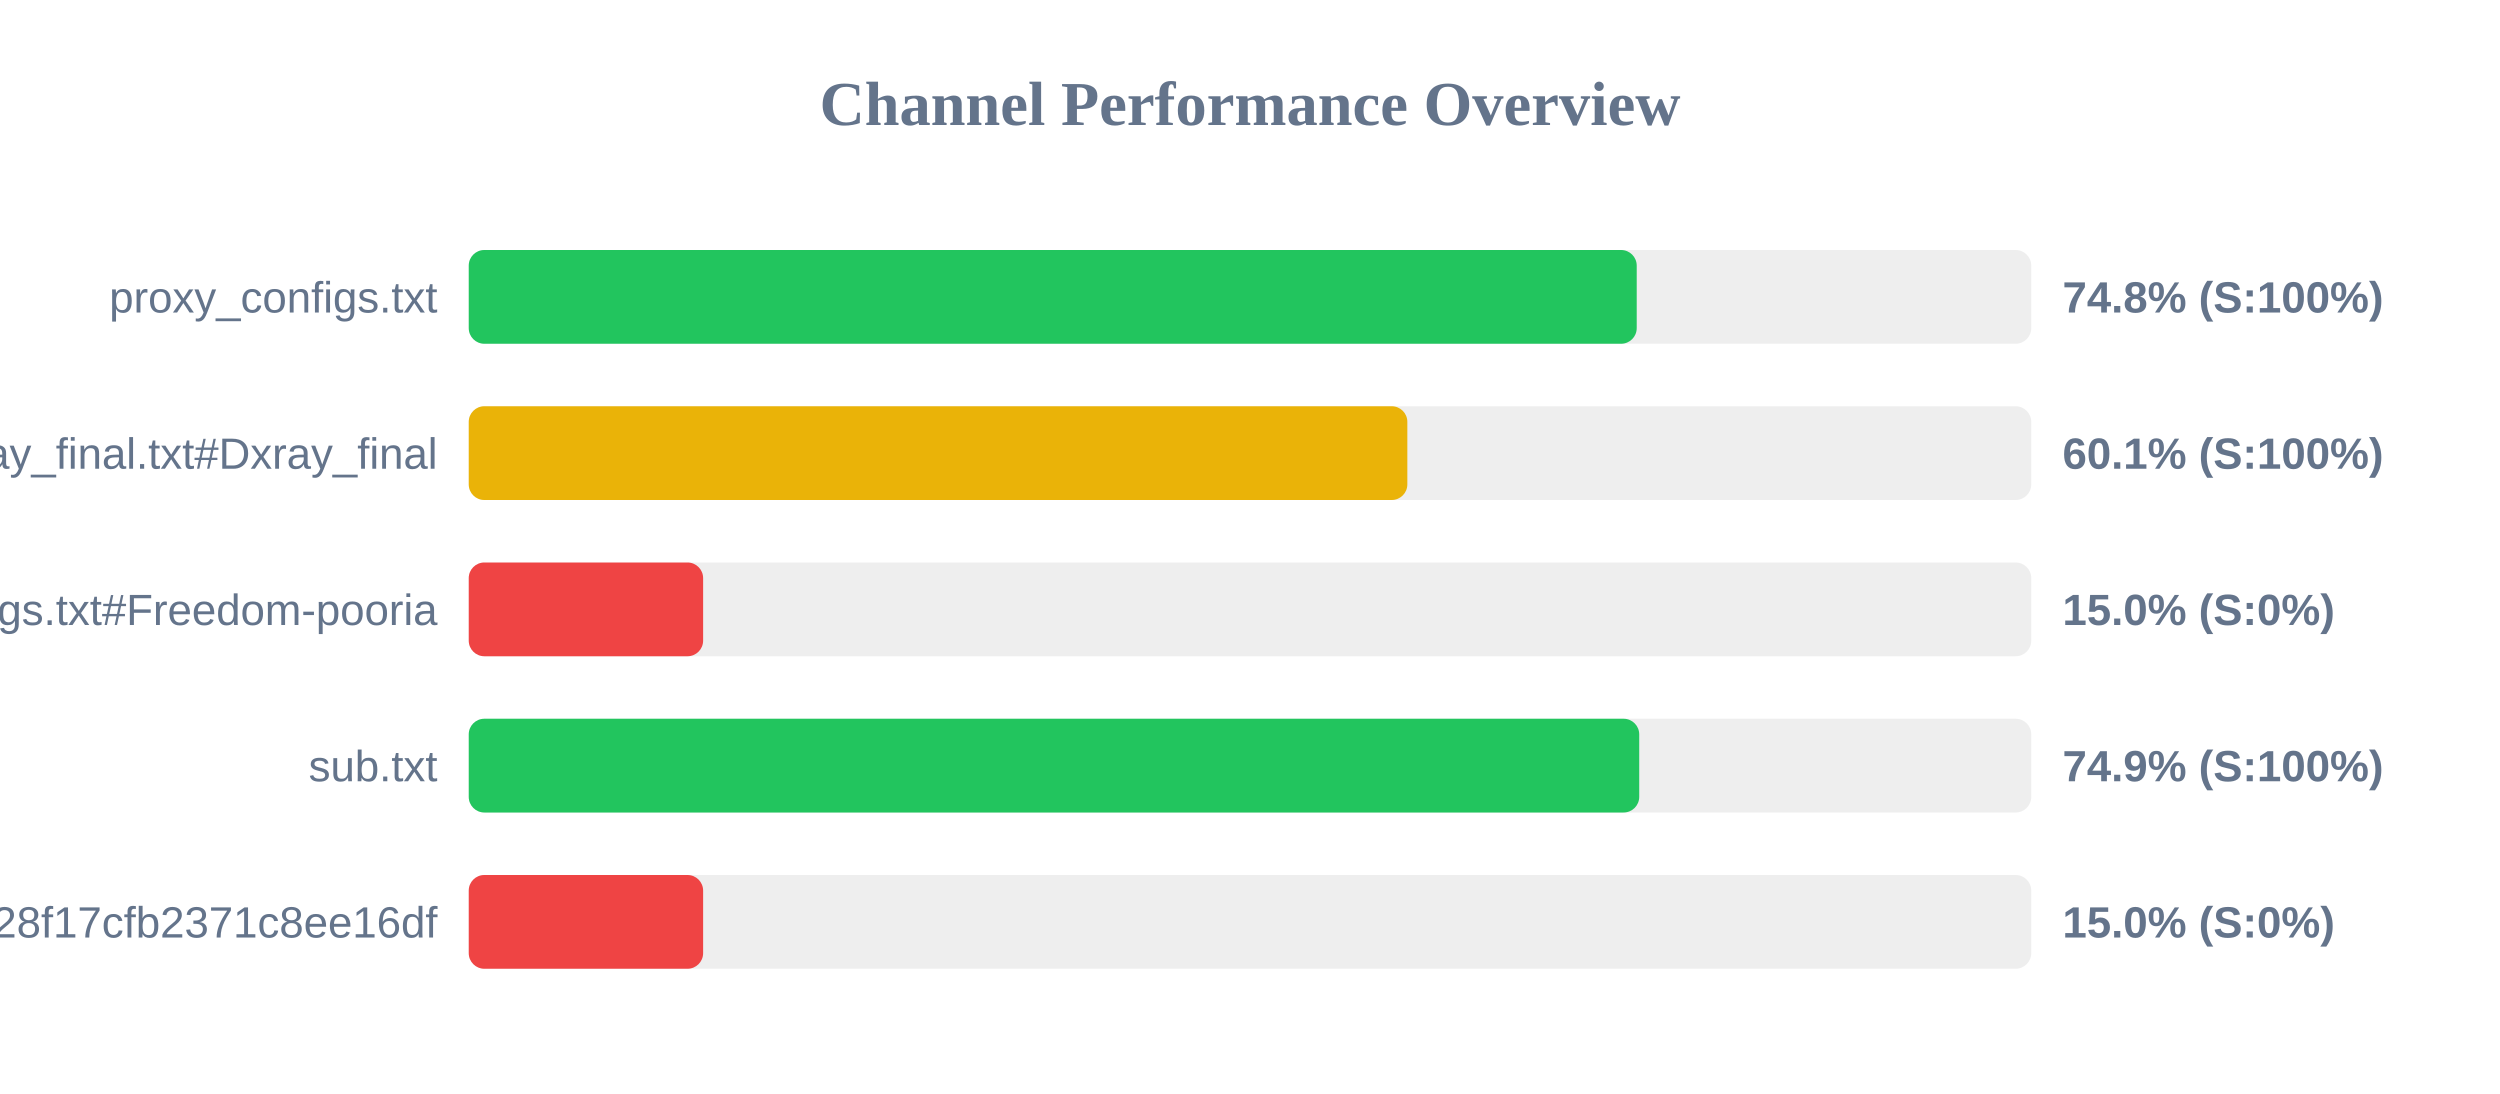
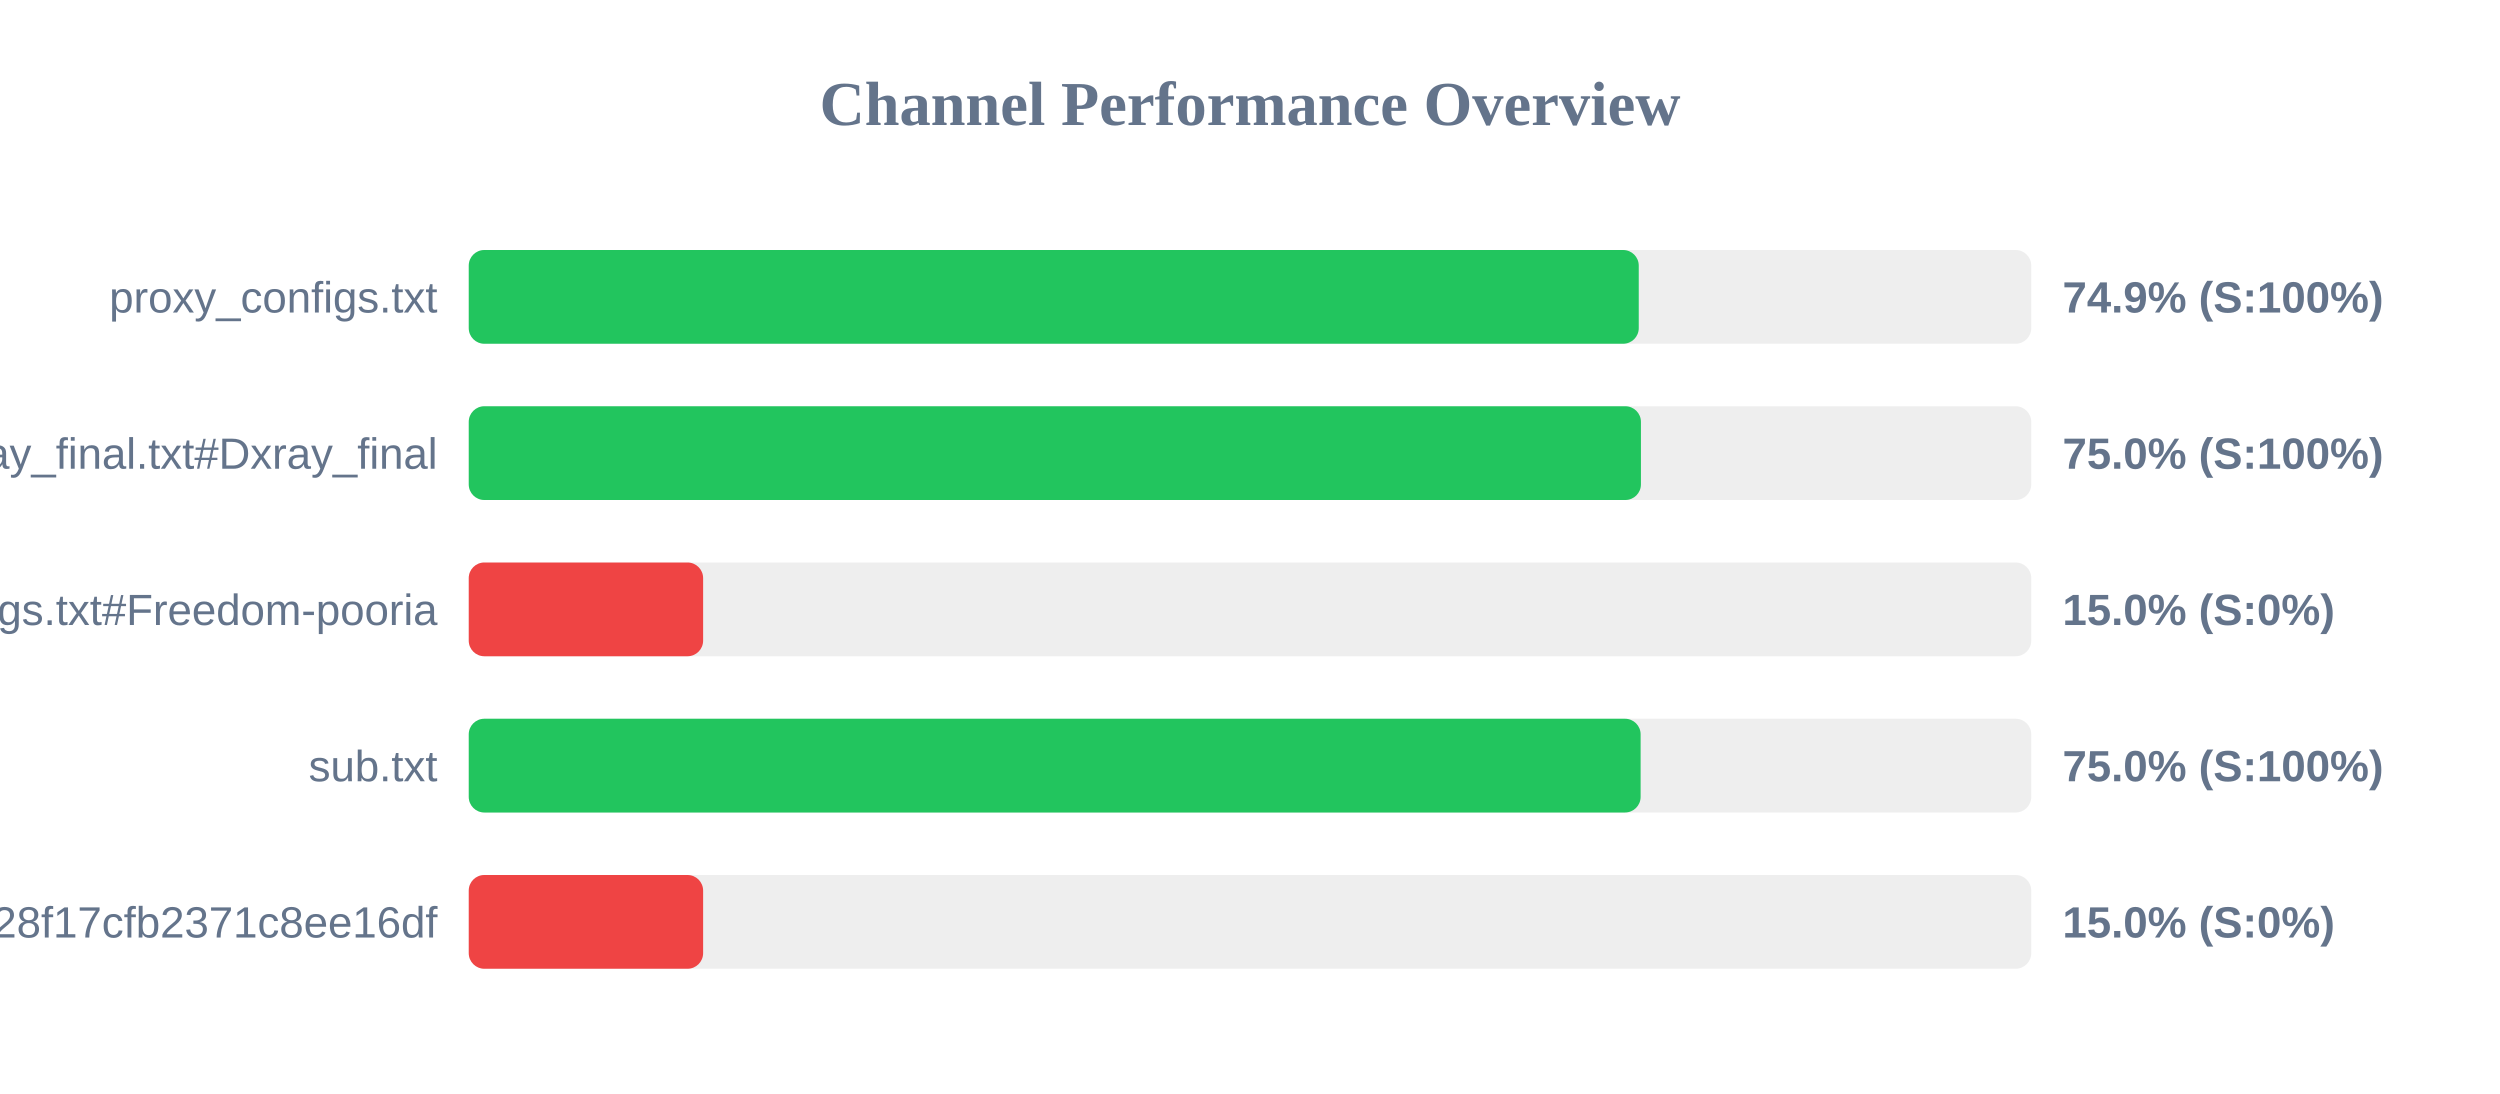
<svg xmlns="http://www.w3.org/2000/svg" width="800" height="350" version="1.1">
  <style>
        .row { font: 14px Arial; fill: #64748b; }
        .score { font: bold 14px Arial; fill: #64748b; }
    </style>
  <text x="400" y="40" text-anchor="middle" font-size="20px" font-weight="bold" fill="#64748b">Channel Performance Overview</text>
  <rect x="150" y="80" width="500" height="30" fill="#eee" rx="5" />
-   <rect x="150" y="80" width="373.75" height="30" fill="#22c55e" rx="5" />
+   <rect x="150" y="80" width="374.4" height="30" fill="#22c55e" rx="5" />
  <text x="140" y="100" text-anchor="end" class="row">proxy_configs.txt</text>
-   <text x="660" y="100" text-anchor="start" class="score">74.8% (S:100%)</text>
+   <text x="660" y="100" text-anchor="start" class="score">74.9% (S:100%)</text>
  <rect x="150" y="130" width="500" height="30" fill="#eee" rx="5" />
-   <rect x="150" y="130" width="300.35" height="30" fill="#eab308" rx="5" />
+   <rect x="150" y="130" width="375.1" height="30" fill="#22c55e" rx="5" />
  <text x="140" y="150" text-anchor="end" class="row">xray_final.txt#Dxray_final</text>
-   <text x="660" y="150" text-anchor="start" class="score">60.1% (S:100%)</text>
+   <text x="660" y="150" text-anchor="start" class="score">75.0% (S:100%)</text>
  <rect x="150" y="180" width="500" height="30" fill="#eee" rx="5" />
  <rect x="150" y="180" width="75.0" height="30" fill="#ef4444" rx="5" />
  <text x="140" y="200" text-anchor="end" class="row">v2ray_configs.txt#Freedom-pooria</text>
  <text x="660" y="200" text-anchor="start" class="score">15.0% (S:0%)</text>
  <rect x="150" y="230" width="500" height="30" fill="#eee" rx="5" />
-   <rect x="150" y="230" width="374.55" height="30" fill="#22c55e" rx="5" />
+   <rect x="150" y="230" width="375.0" height="30" fill="#22c55e" rx="5" />
  <text x="140" y="250" text-anchor="end" class="row">sub.txt</text>
-   <text x="660" y="250" text-anchor="start" class="score">74.9% (S:100%)</text>
+   <text x="660" y="250" text-anchor="start" class="score">75.0% (S:100%)</text>
  <rect x="150" y="280" width="500" height="30" fill="#eee" rx="5" />
  <rect x="150" y="280" width="75.0" height="30" fill="#ef4444" rx="5" />
  <text x="140" y="300" text-anchor="end" class="row">?token=fedfed7b41b828f17cfb2371c8ee16df</text>
  <text x="660" y="300" text-anchor="start" class="score">15.0% (S:0%)</text>
</svg>
